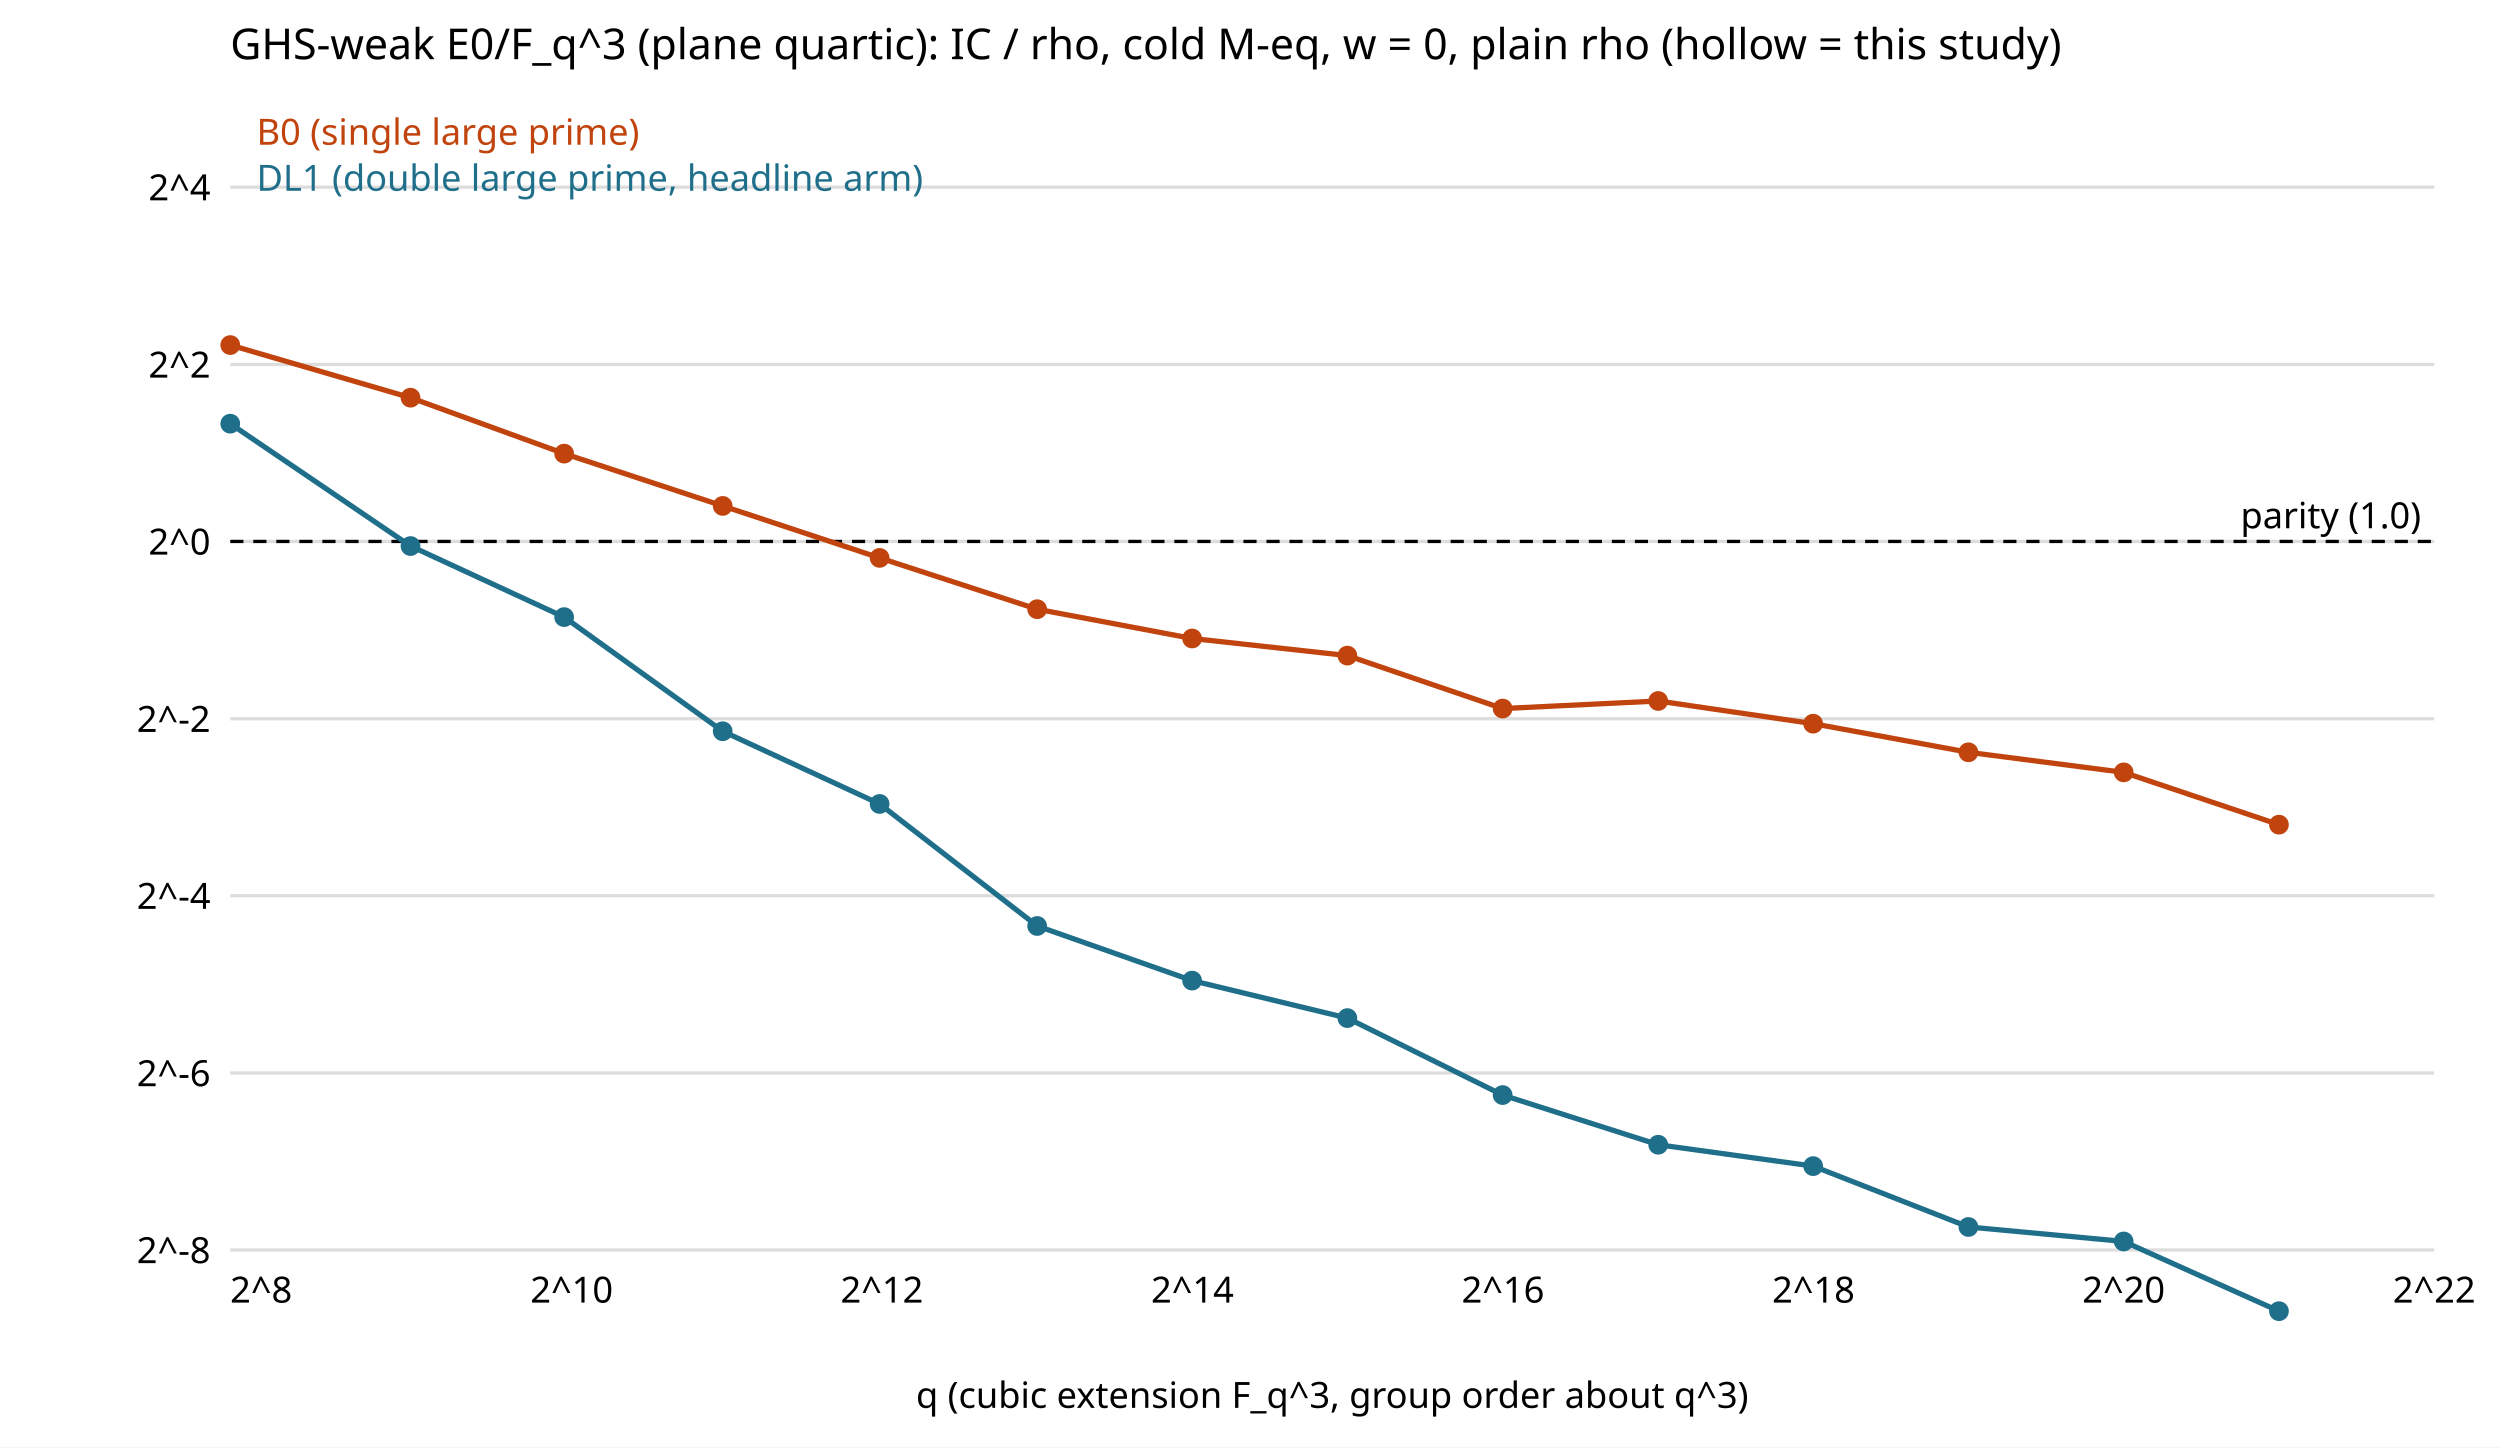
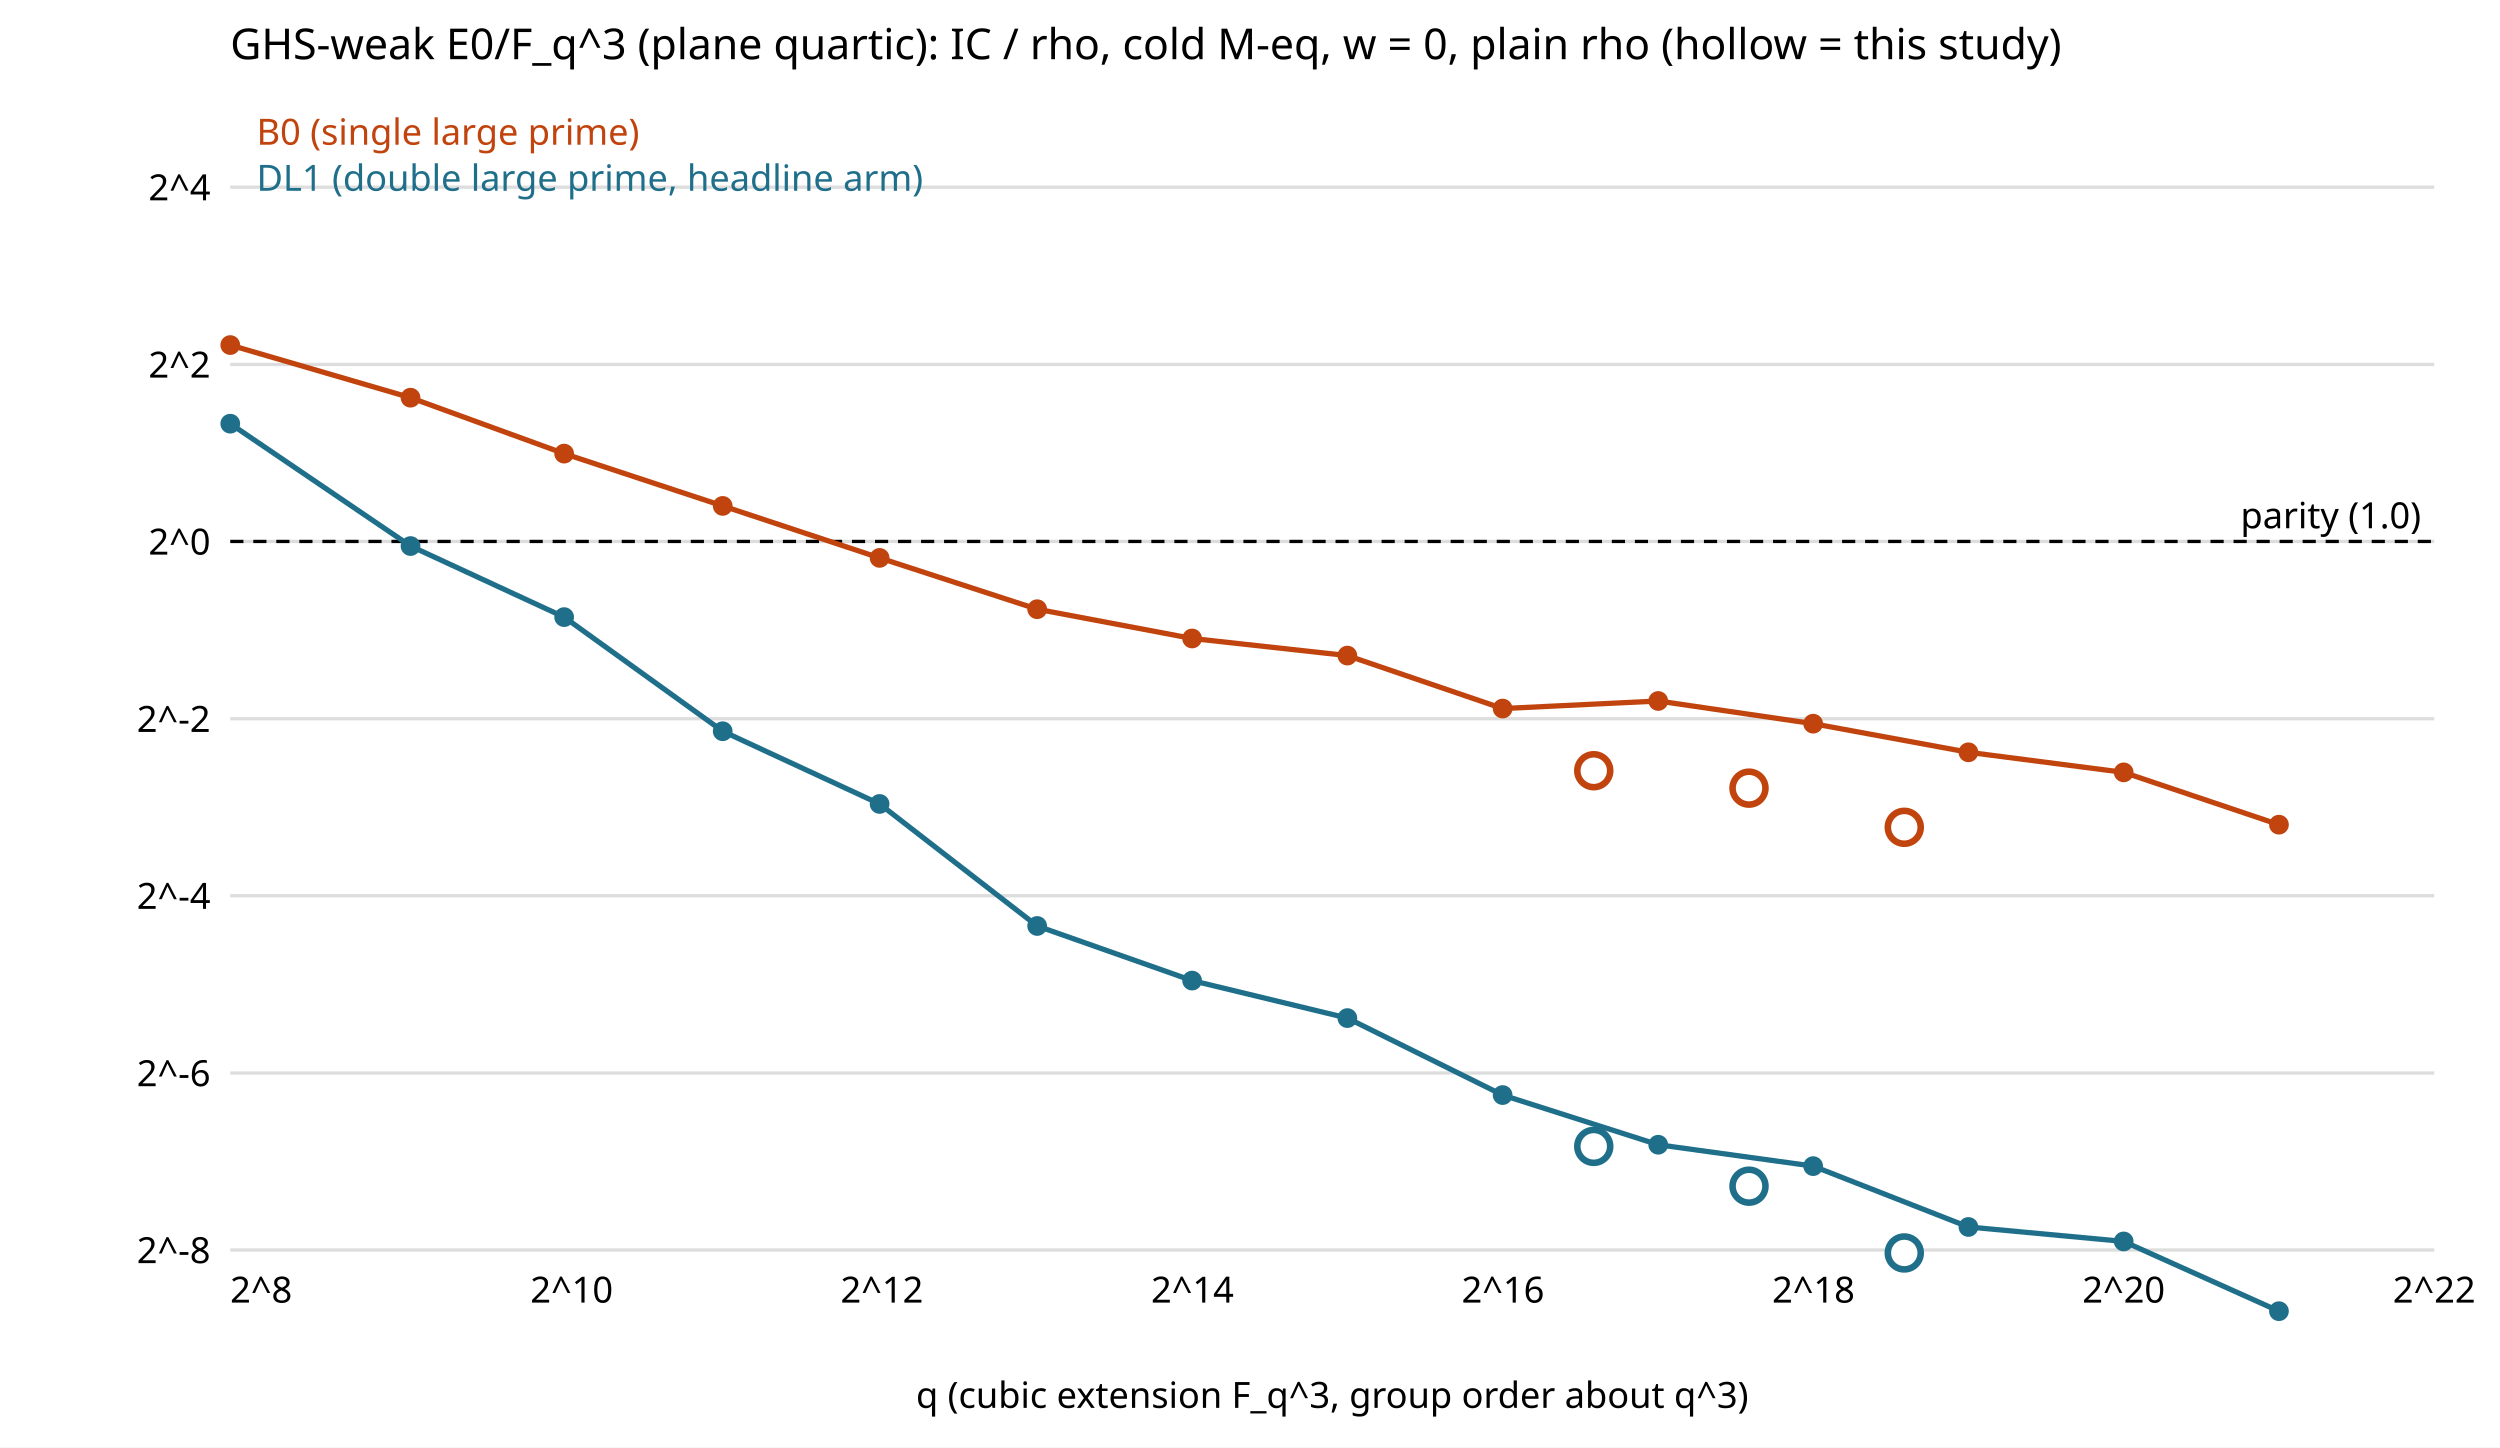
<svg xmlns="http://www.w3.org/2000/svg" viewBox="0 0 760 440" font-family="sans-serif" font-size="11">
  <rect width="760" height="440" fill="white" />
  <text x="70" y="18" font-size="13">GHS-weak E0/F_q^3 (plane quartic): IC / rho, cold M-eq, w = 0, plain rho (hollow = this study)</text>
  <line x1="70" x2="740" y1="380.0" y2="380.0" stroke="#ddd" />
  <text x="64" y="384.0" text-anchor="end">2^-8</text>
  <line x1="70" x2="740" y1="326.2" y2="326.2" stroke="#ddd" />
  <text x="64" y="330.2" text-anchor="end">2^-6</text>
  <line x1="70" x2="740" y1="272.3" y2="272.3" stroke="#ddd" />
  <text x="64" y="276.3" text-anchor="end">2^-4</text>
  <line x1="70" x2="740" y1="218.5" y2="218.5" stroke="#ddd" />
  <text x="64" y="222.5" text-anchor="end">2^-2</text>
  <line x1="70" x2="740" y1="164.6" y2="164.6" stroke="#ddd" />
  <text x="64" y="168.6" text-anchor="end">2^0</text>
  <line x1="70" x2="740" y1="110.8" y2="110.8" stroke="#ddd" />
  <text x="64" y="114.8" text-anchor="end">2^2</text>
  <line x1="70" x2="740" y1="56.9" y2="56.9" stroke="#ddd" />
  <text x="64" y="60.9" text-anchor="end">2^4</text>
  <line x1="70" x2="740" y1="164.6" y2="164.6" stroke="black" stroke-dasharray="4 3" />
  <text x="736" y="160.6" text-anchor="end">parity (1.0)</text>
  <text x="79.4" y="396" text-anchor="middle">2^8</text>
  <text x="173.8" y="396" text-anchor="middle">2^10</text>
  <text x="268.1" y="396" text-anchor="middle">2^12</text>
  <text x="362.5" y="396" text-anchor="middle">2^14</text>
  <text x="456.9" y="396" text-anchor="middle">2^16</text>
  <text x="551.3" y="396" text-anchor="middle">2^18</text>
  <text x="645.6" y="396" text-anchor="middle">2^20</text>
  <text x="740.0" y="396" text-anchor="middle">2^22</text>
  <text x="405.0" y="428" text-anchor="middle">q (cubic extension F_q^3, group order about q^3)</text>
  <polyline fill="none" stroke="#c1440e" stroke-width="1.6" points="70.0,104.9 124.8,120.9 171.5,137.9 219.7,153.8 267.4,169.6 315.3,185.2 362.4,194.1 409.6,199.3 456.8,215.4 504.1,213.1 551.2,220.0 598.4,228.7 645.6,234.8 692.8,250.7" />
  <circle cx="70.0" cy="104.9" r="3" fill="#c1440e" />
  <circle cx="124.8" cy="120.9" r="3" fill="#c1440e" />
  <circle cx="171.5" cy="137.9" r="3" fill="#c1440e" />
  <circle cx="219.7" cy="153.8" r="3" fill="#c1440e" />
  <circle cx="267.4" cy="169.6" r="3" fill="#c1440e" />
  <circle cx="315.3" cy="185.2" r="3" fill="#c1440e" />
  <circle cx="362.4" cy="194.1" r="3" fill="#c1440e" />
  <circle cx="409.6" cy="199.3" r="3" fill="#c1440e" />
  <circle cx="456.8" cy="215.4" r="3" fill="#c1440e" />
  <circle cx="504.1" cy="213.1" r="3" fill="#c1440e" />
  <circle cx="551.2" cy="220.0" r="3" fill="#c1440e" />
  <circle cx="598.4" cy="228.7" r="3" fill="#c1440e" />
  <circle cx="645.6" cy="234.8" r="3" fill="#c1440e" />
  <circle cx="692.8" cy="250.7" r="3" fill="#c1440e" />
+   <circle cx="484.5" cy="234.3" r="5" fill="white" stroke="#c1440e" stroke-width="2" />
+   <circle cx="531.7" cy="239.6" r="5" fill="white" stroke="#c1440e" stroke-width="2" />
+   <circle cx="578.9" cy="251.5" r="5" fill="white" stroke="#c1440e" stroke-width="2" />
  <polyline fill="none" stroke="#1f6f8b" stroke-width="1.6" points="70.0,128.8 124.8,166.0 171.5,187.6 219.7,222.3 267.4,244.4 315.3,281.5 362.4,298.1 409.6,309.5 456.8,332.9 504.1,348.0 551.2,354.5 598.4,373.0 645.6,377.4 692.8,398.6" />
  <circle cx="70.0" cy="128.8" r="3" fill="#1f6f8b" />
  <circle cx="124.8" cy="166.0" r="3" fill="#1f6f8b" />
  <circle cx="171.5" cy="187.6" r="3" fill="#1f6f8b" />
  <circle cx="219.7" cy="222.3" r="3" fill="#1f6f8b" />
  <circle cx="267.4" cy="244.4" r="3" fill="#1f6f8b" />
  <circle cx="315.3" cy="281.5" r="3" fill="#1f6f8b" />
  <circle cx="362.4" cy="298.1" r="3" fill="#1f6f8b" />
  <circle cx="409.6" cy="309.5" r="3" fill="#1f6f8b" />
  <circle cx="456.8" cy="332.9" r="3" fill="#1f6f8b" />
  <circle cx="504.1" cy="348.0" r="3" fill="#1f6f8b" />
  <circle cx="551.2" cy="354.5" r="3" fill="#1f6f8b" />
  <circle cx="598.4" cy="373.0" r="3" fill="#1f6f8b" />
  <circle cx="645.6" cy="377.4" r="3" fill="#1f6f8b" />
  <circle cx="692.8" cy="398.6" r="3" fill="#1f6f8b" />
+   <circle cx="484.5" cy="348.5" r="5" fill="white" stroke="#1f6f8b" stroke-width="2" />
+   <circle cx="531.7" cy="360.6" r="5" fill="white" stroke="#1f6f8b" stroke-width="2" />
+   <circle cx="578.9" cy="380.9" r="5" fill="white" stroke="#1f6f8b" stroke-width="2" />
  <text x="78" y="44" fill="#c1440e">B0 (single large prime)</text>
  <text x="78" y="58" fill="#1f6f8b">DL1 (double large prime, headline arm)</text>
</svg>
